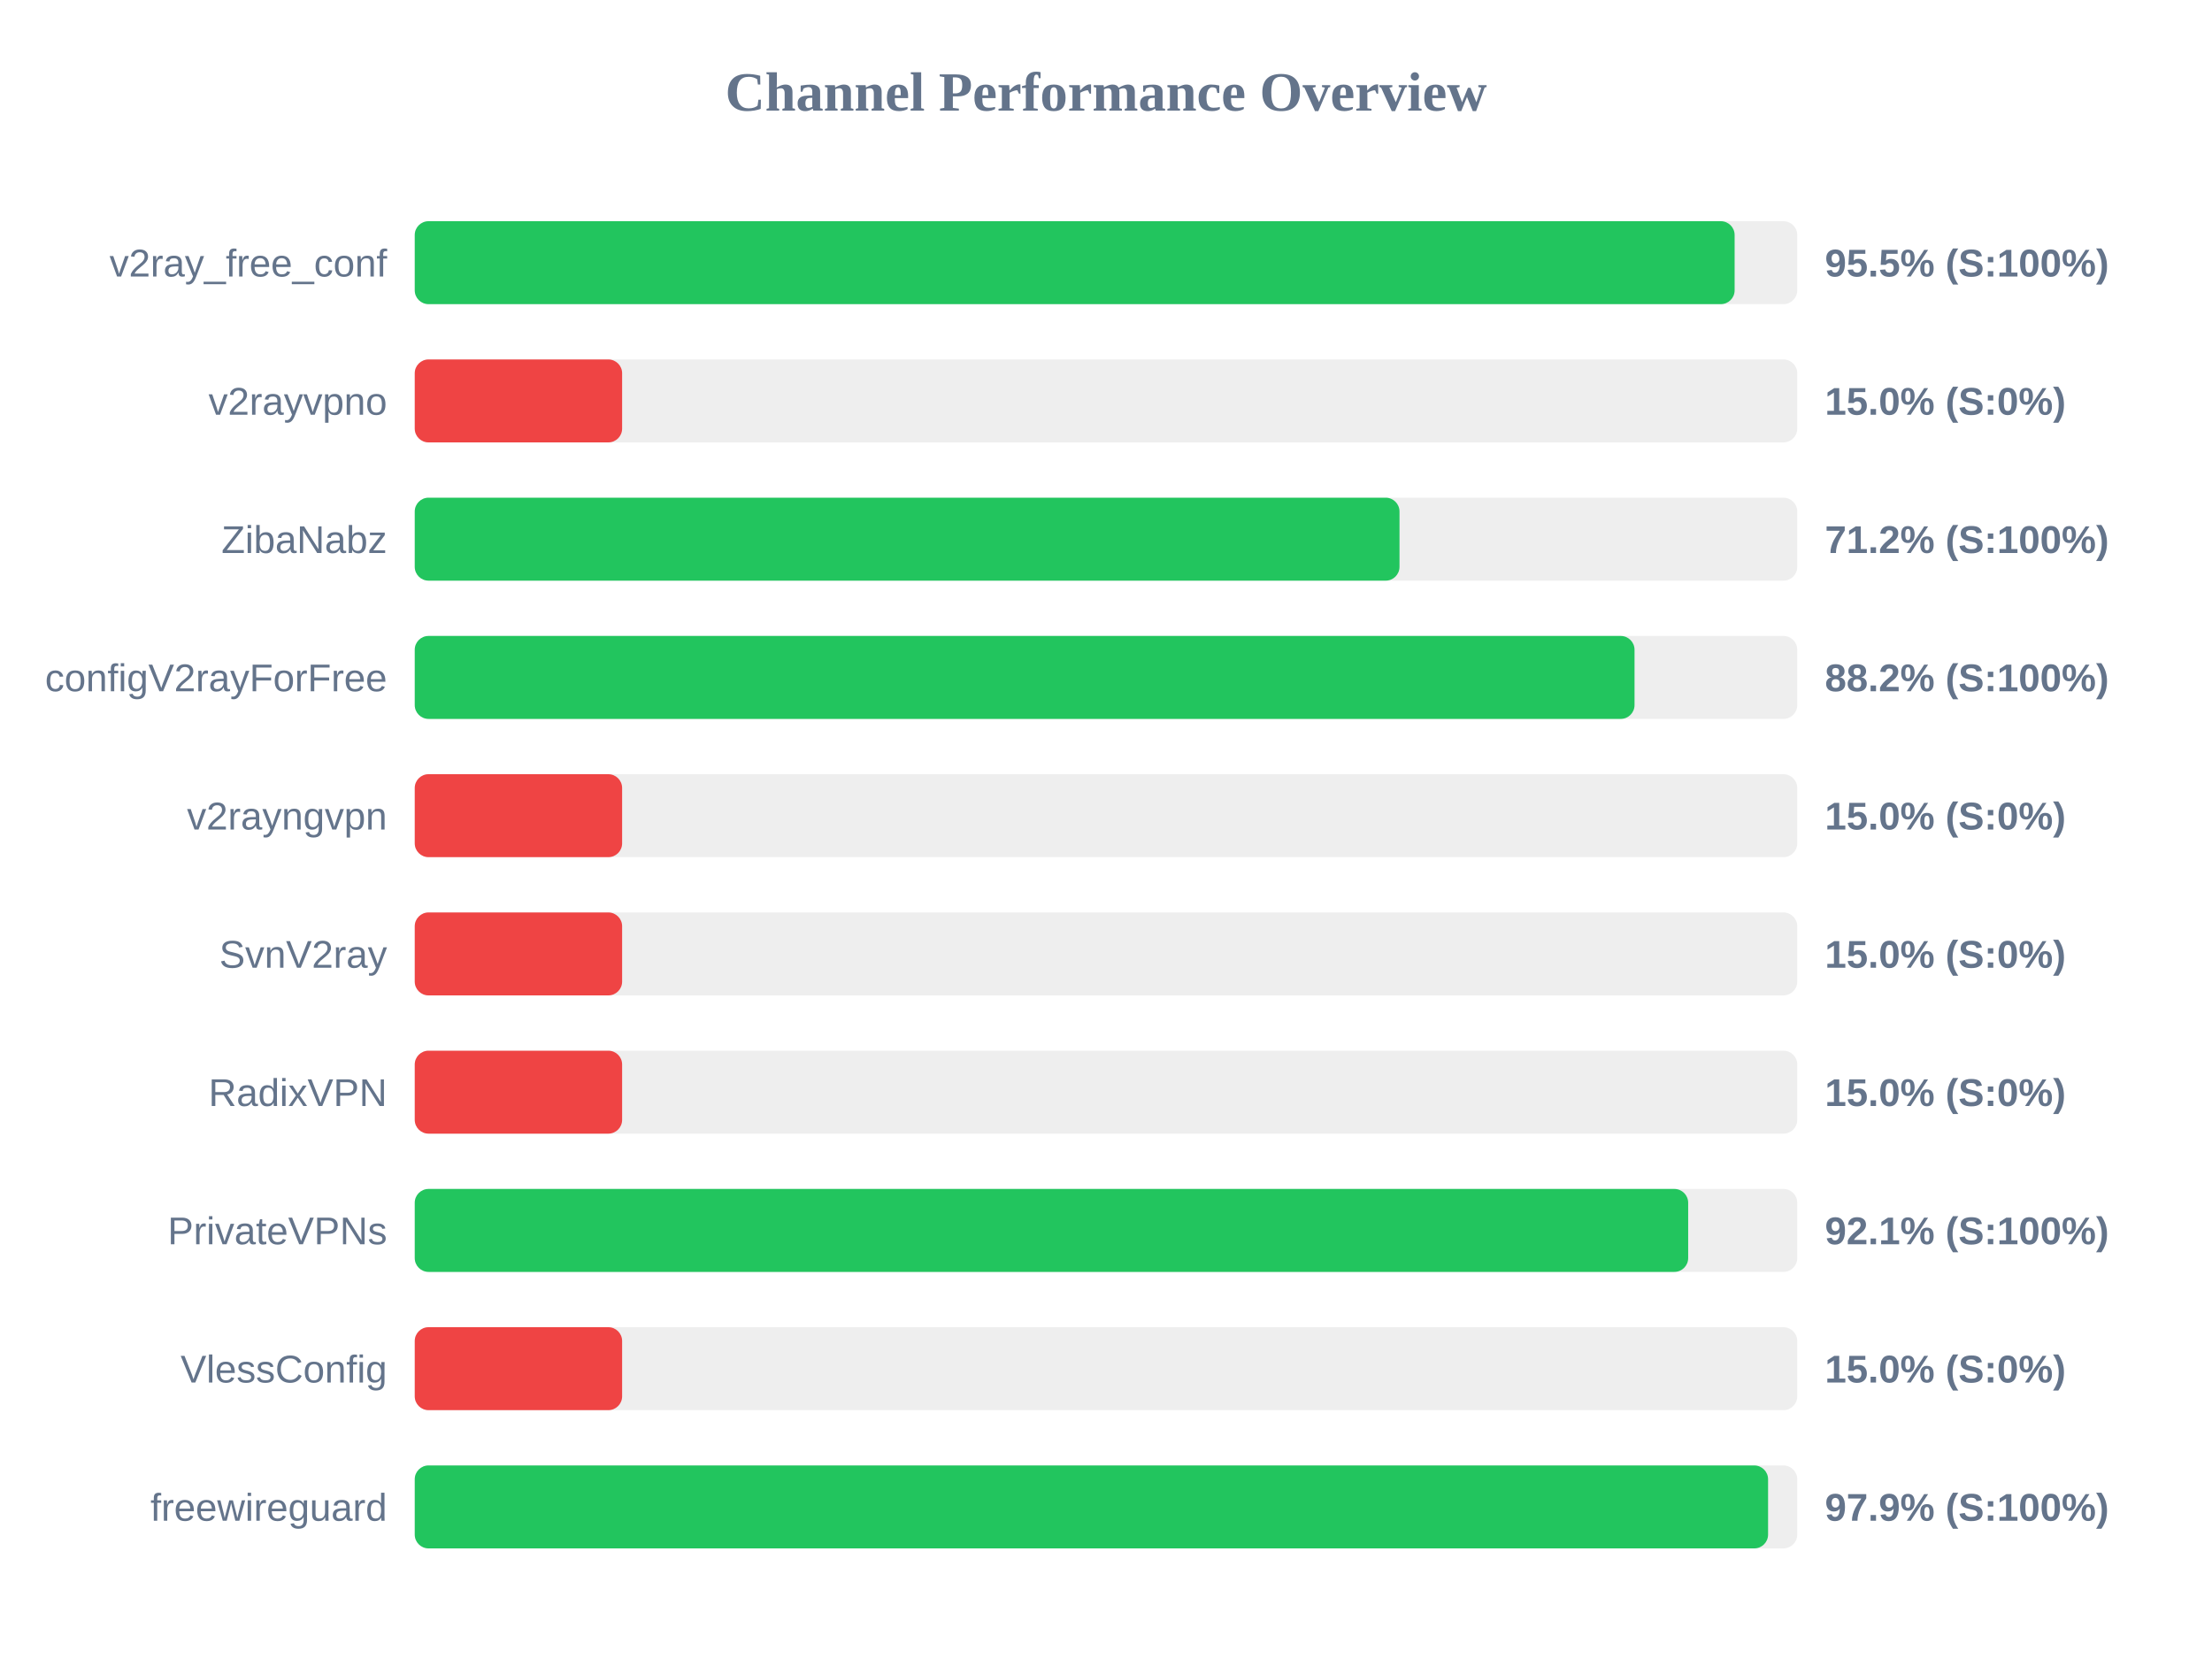
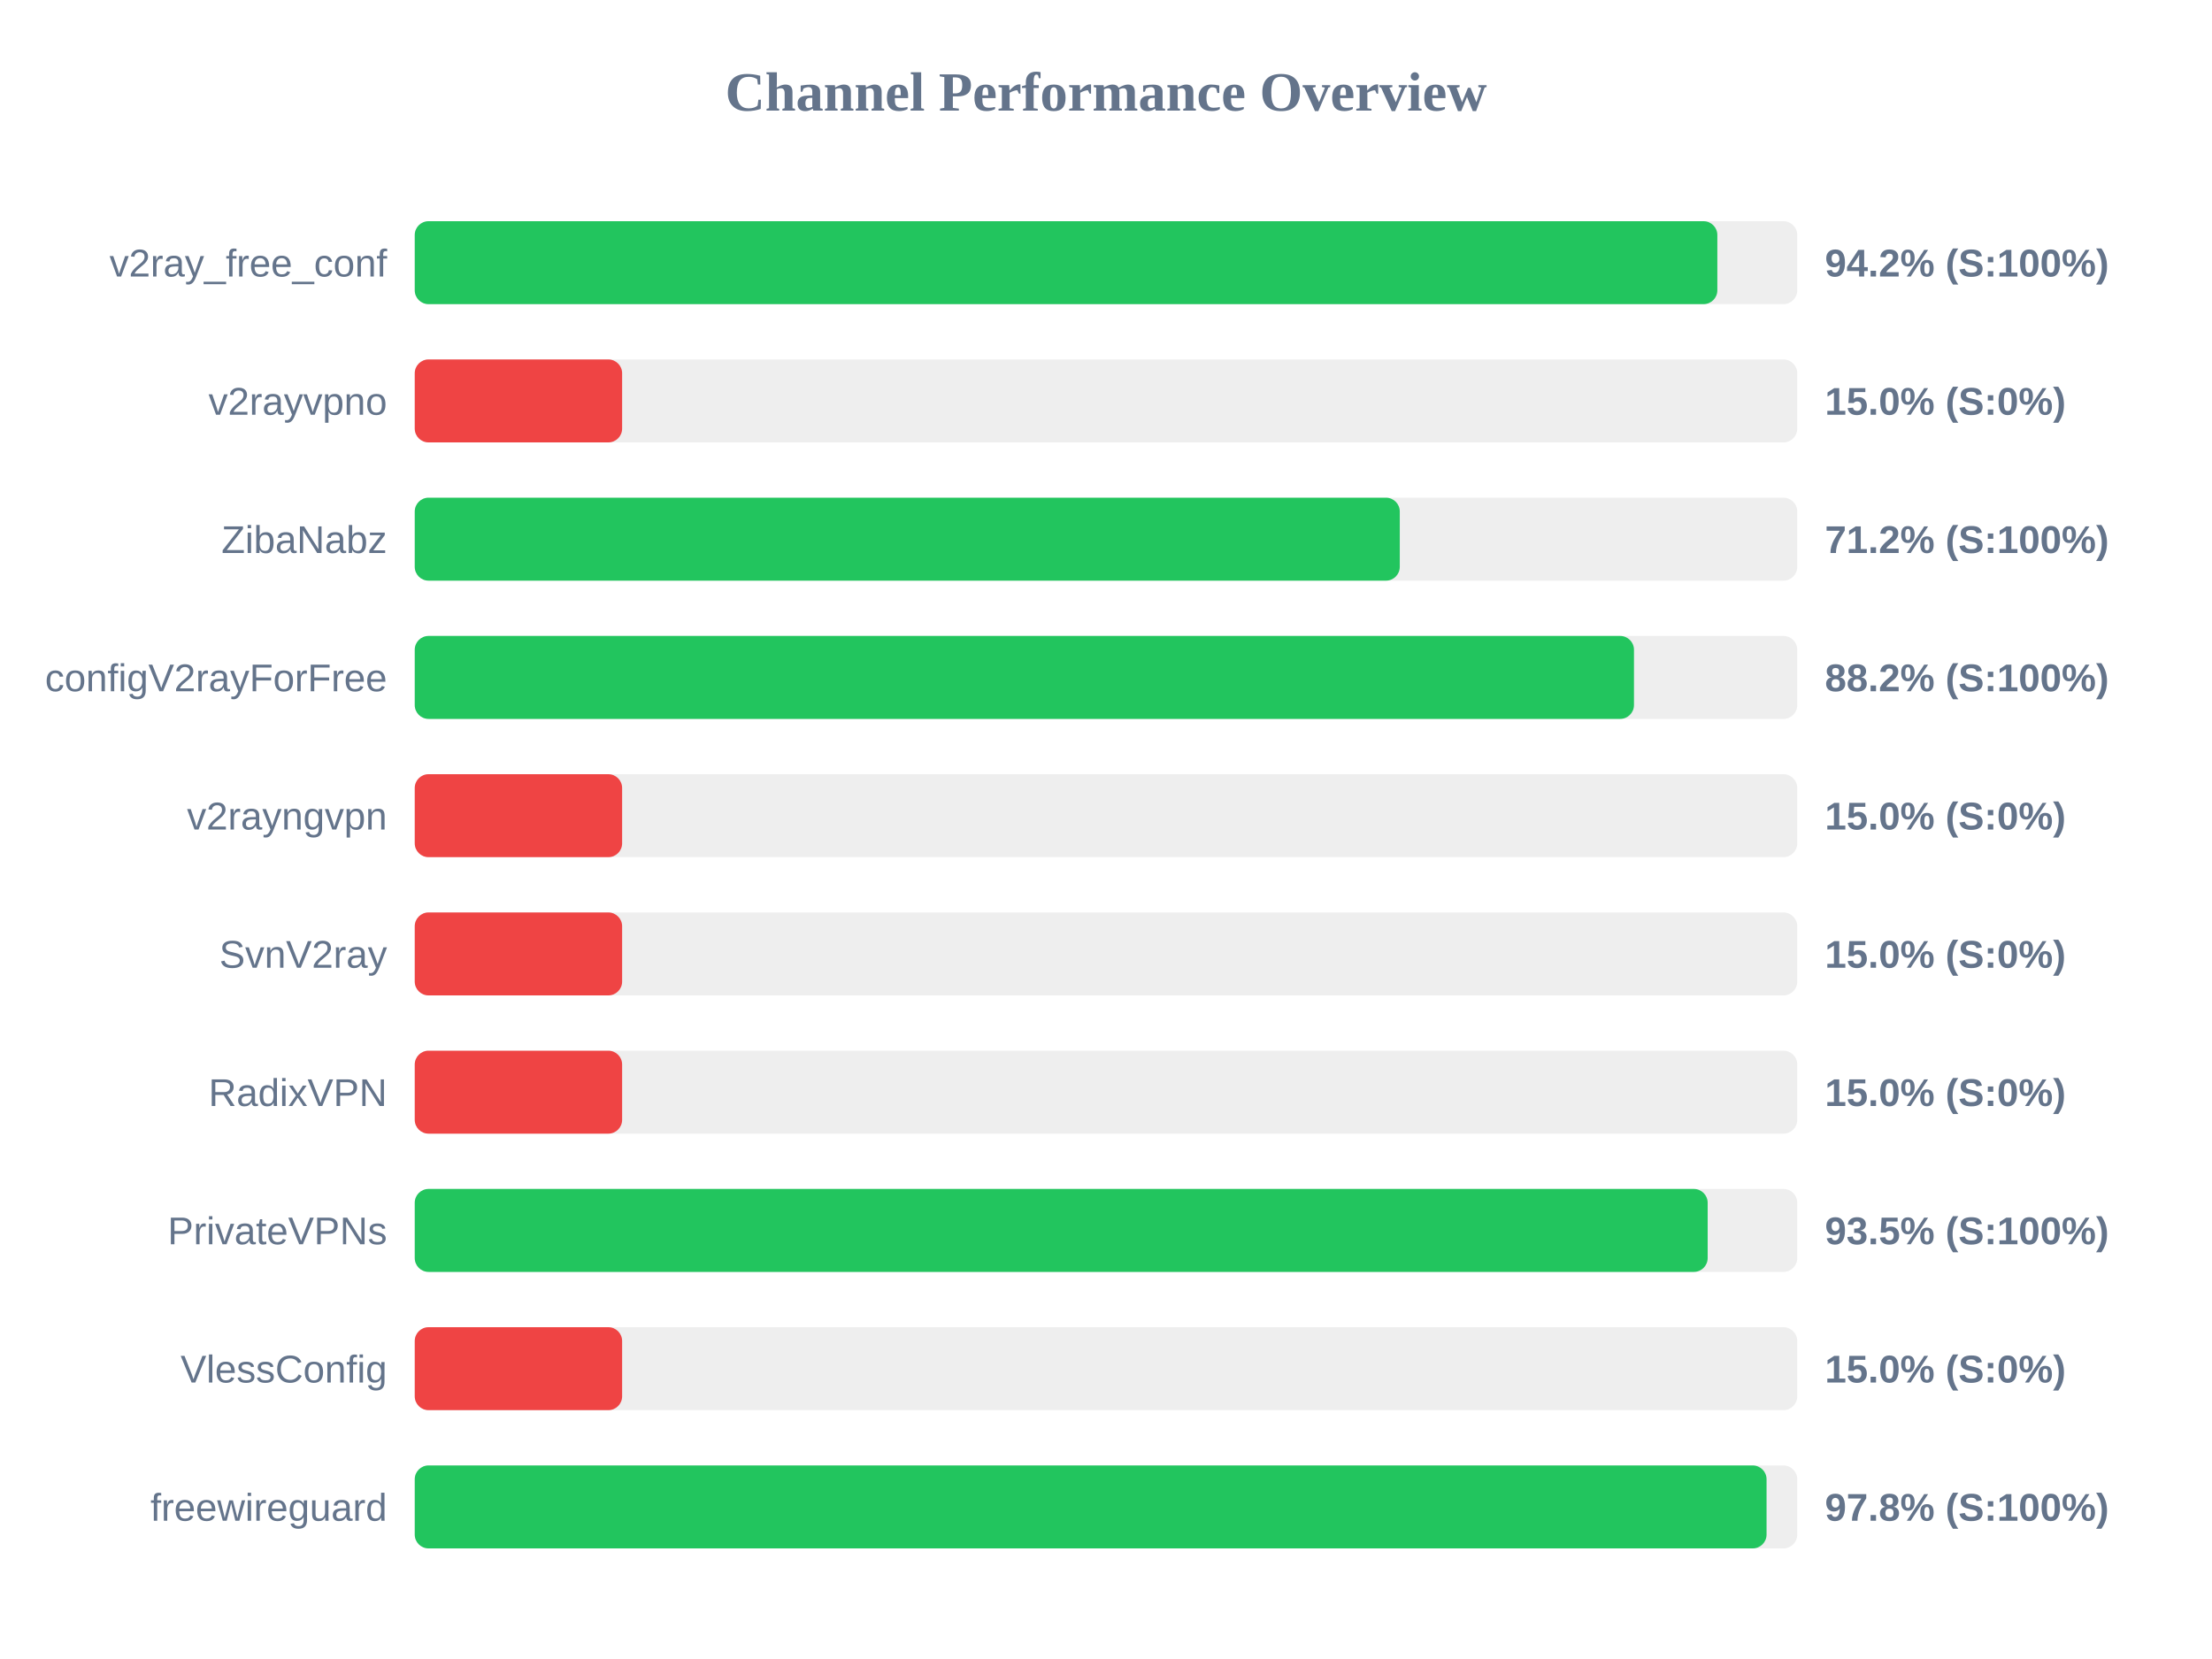
<svg xmlns="http://www.w3.org/2000/svg" width="800" height="600" version="1.1">
  <style>
        .row { font: 14px Arial; fill: #64748b; }
        .score { font: bold 14px Arial; fill: #64748b; }
    </style>
  <text x="400" y="40" text-anchor="middle" font-size="20px" font-weight="bold" fill="#64748b">Channel Performance Overview</text>
  <rect x="150" y="80" width="500" height="30" fill="#eee" rx="5" />
-   <rect x="150" y="80" width="477.35" height="30" fill="#22c55e" rx="5" />
+   <rect x="150" y="80" width="471.1" height="30" fill="#22c55e" rx="5" />
  <text x="140" y="100" text-anchor="end" class="row">v2ray_free_conf</text>
-   <text x="660" y="100" text-anchor="start" class="score">95.5% (S:100%)</text>
+   <text x="660" y="100" text-anchor="start" class="score">94.2% (S:100%)</text>
  <rect x="150" y="130" width="500" height="30" fill="#eee" rx="5" />
  <rect x="150" y="130" width="75.0" height="30" fill="#ef4444" rx="5" />
  <text x="140" y="150" text-anchor="end" class="row">v2rayvpno</text>
  <text x="660" y="150" text-anchor="start" class="score">15.0% (S:0%)</text>
  <rect x="150" y="180" width="500" height="30" fill="#eee" rx="5" />
-   <rect x="150" y="180" width="356.15" height="30" fill="#22c55e" rx="5" />
+   <rect x="150" y="180" width="356.25" height="30" fill="#22c55e" rx="5" />
  <text x="140" y="200" text-anchor="end" class="row">ZibaNabz</text>
  <text x="660" y="200" text-anchor="start" class="score">71.2% (S:100%)</text>
  <rect x="150" y="230" width="500" height="30" fill="#eee" rx="5" />
-   <rect x="150" y="230" width="441.15" height="30" fill="#22c55e" rx="5" />
+   <rect x="150" y="230" width="440.95" height="30" fill="#22c55e" rx="5" />
  <text x="140" y="250" text-anchor="end" class="row">configV2rayForFree</text>
  <text x="660" y="250" text-anchor="start" class="score">88.2% (S:100%)</text>
  <rect x="150" y="280" width="500" height="30" fill="#eee" rx="5" />
  <rect x="150" y="280" width="75.0" height="30" fill="#ef4444" rx="5" />
  <text x="140" y="300" text-anchor="end" class="row">v2rayngvpn</text>
  <text x="660" y="300" text-anchor="start" class="score">15.0% (S:0%)</text>
  <rect x="150" y="330" width="500" height="30" fill="#eee" rx="5" />
  <rect x="150" y="330" width="75.0" height="30" fill="#ef4444" rx="5" />
  <text x="140" y="350" text-anchor="end" class="row">SvnV2ray</text>
  <text x="660" y="350" text-anchor="start" class="score">15.0% (S:0%)</text>
  <rect x="150" y="380" width="500" height="30" fill="#eee" rx="5" />
  <rect x="150" y="380" width="75.0" height="30" fill="#ef4444" rx="5" />
  <text x="140" y="400" text-anchor="end" class="row">RadixVPN</text>
  <text x="660" y="400" text-anchor="start" class="score">15.0% (S:0%)</text>
  <rect x="150" y="430" width="500" height="30" fill="#eee" rx="5" />
-   <rect x="150" y="430" width="460.55" height="30" fill="#22c55e" rx="5" />
+   <rect x="150" y="430" width="467.6" height="30" fill="#22c55e" rx="5" />
  <text x="140" y="450" text-anchor="end" class="row">PrivateVPNs</text>
-   <text x="660" y="450" text-anchor="start" class="score">92.1% (S:100%)</text>
+   <text x="660" y="450" text-anchor="start" class="score">93.5% (S:100%)</text>
  <rect x="150" y="480" width="500" height="30" fill="#eee" rx="5" />
  <rect x="150" y="480" width="75.0" height="30" fill="#ef4444" rx="5" />
  <text x="140" y="500" text-anchor="end" class="row">VlessConfig</text>
  <text x="660" y="500" text-anchor="start" class="score">15.0% (S:0%)</text>
  <rect x="150" y="530" width="500" height="30" fill="#eee" rx="5" />
-   <rect x="150" y="530" width="489.45" height="30" fill="#22c55e" rx="5" />
+   <rect x="150" y="530" width="488.9" height="30" fill="#22c55e" rx="5" />
  <text x="140" y="550" text-anchor="end" class="row">freewireguard</text>
-   <text x="660" y="550" text-anchor="start" class="score">97.9% (S:100%)</text>
+   <text x="660" y="550" text-anchor="start" class="score">97.8% (S:100%)</text>
</svg>
